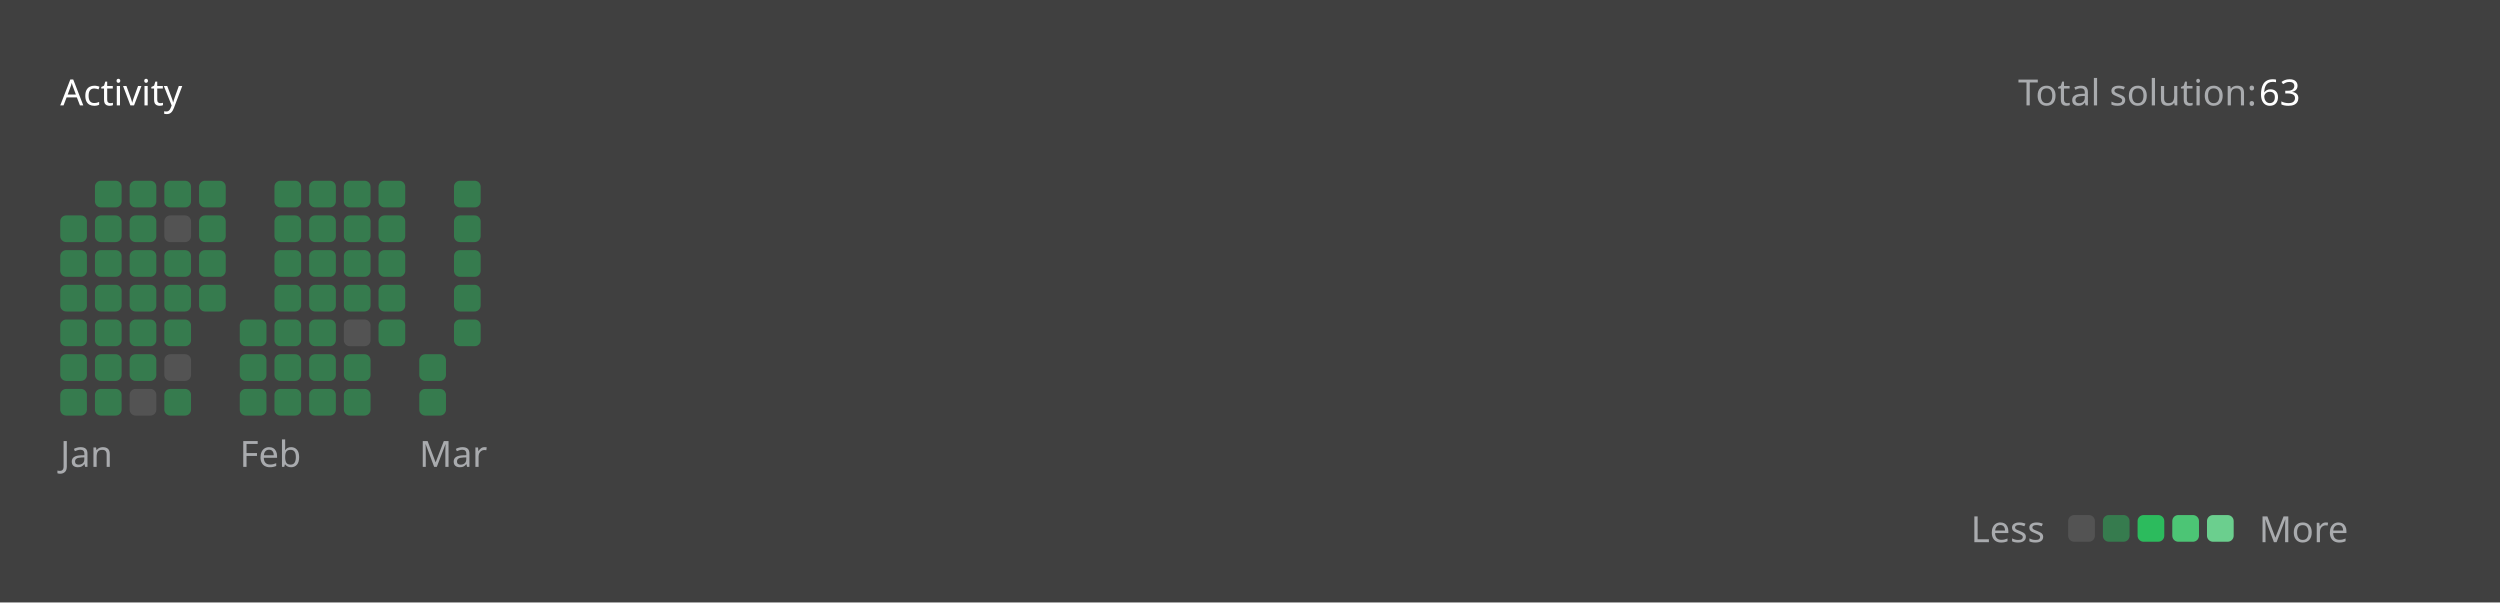
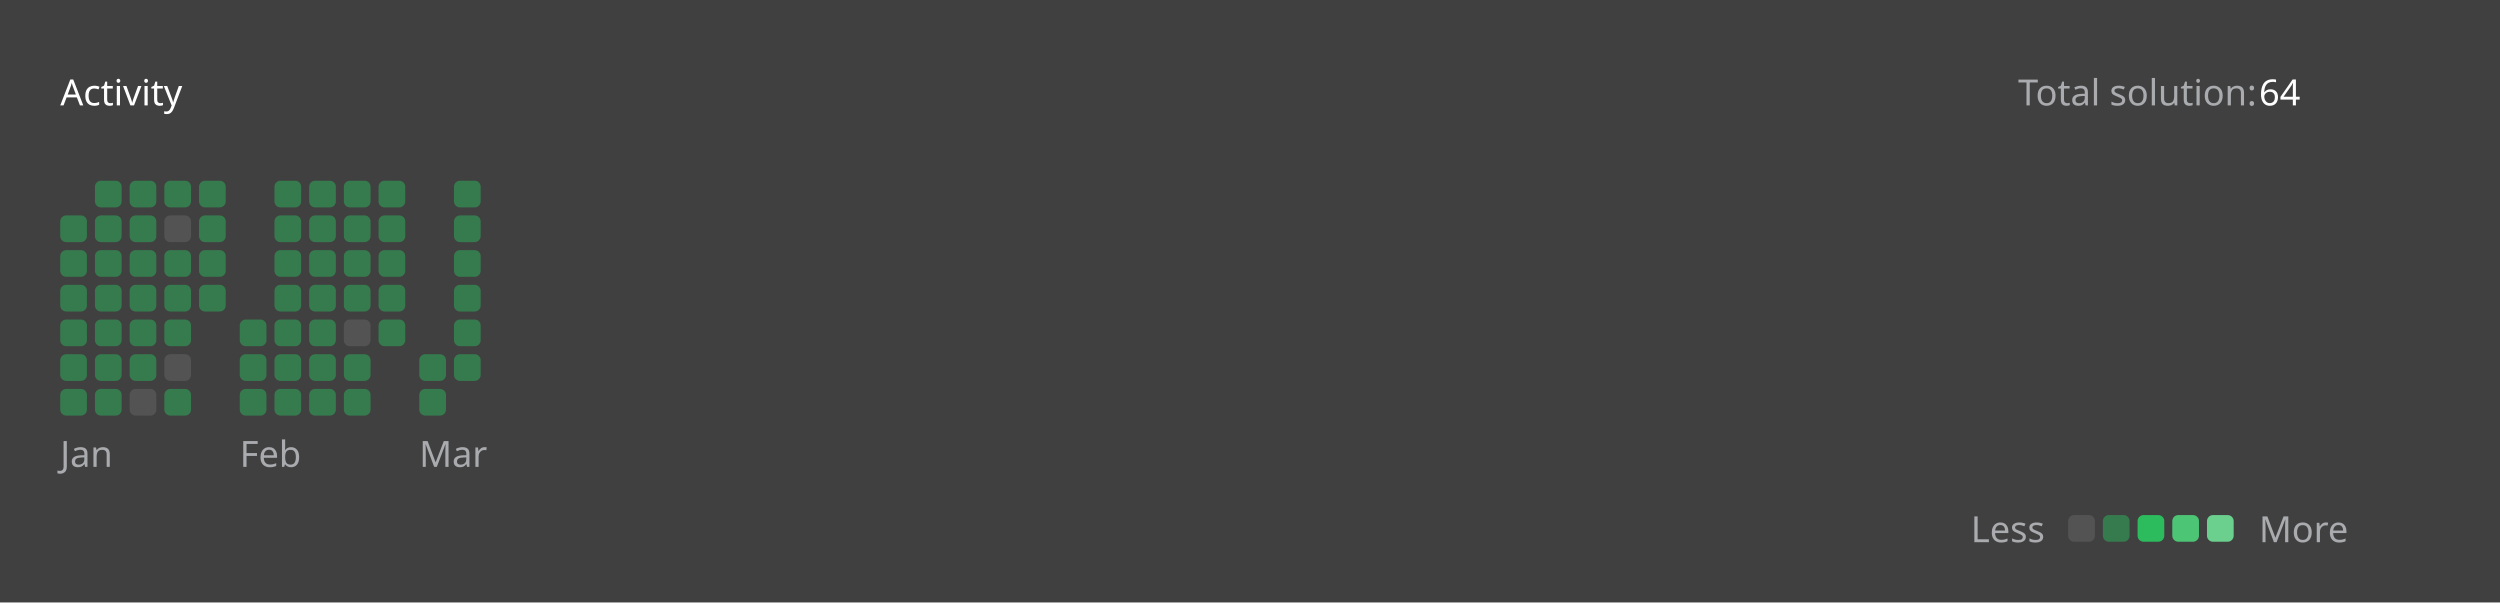
<svg xmlns="http://www.w3.org/2000/svg" version="1.1" height="200" width="830" viewBox="0 0 830 200">
  <style>*{font-family: "Segoe UI", Tahoma, Geneva, Verdana, sans-serif;}</style>
  <style>.title{font-weight: 500;font-size: 1rem;}</style>
  <style>.rotate-90{transform: rotate(-90deg);transform-origin: center;transform-box: fill-box;}</style>
  <style>.state{font-size: .75rem;}</style>
  <style>.light{color: #ffffff;fill: #ffffff;}</style>
  <style>.light-gray{color: #eff2f699;fill: #eff2f699;}</style>
  <style>.dark-gray{color: #ebebf54d;fill: #ebebf54d;}</style>
  <style>.gray{color: #747474;fill: #747474;}</style>
  <style>.orange{color: #ffa116;fill: #ffa116;}</style>
  <style>.background{color: #404040;fill: #404040;}</style>
  <style>.level-1-block{fill: #ffffff1a;}</style>
  <style>.level-2-block{fill: #2cb55d80;}</style>
  <style>.level-3-block{fill: #2cbb5dff;}</style>
  <style>.level-4-block{fill: #4cc575ff;}</style>
  <style>.level-5-block{fill: #6bcf8eff;}</style>
  <rect fill="#404040" x="0" y="0" width="830" height="200" rx="0.5rem" />
  <g text-anchor="start" text-decoration="1" class="title">
    <text x="20" y="35">
      <tspan class="light">Activity</tspan>
      <tspan class="orange" />
    </text>
  </g>
  <g class="state">
    <text x="670" y="35" class="light-gray"> Total solution: </text>
-     <text x="750" y="35" class="light"> 63 </text>
+     <text x="750" y="35" class="light"> 64 </text>
    <text x="678.88" y="180" class="light-gray" text-anchor="end">Less</text>
    <rect x="686.64" y="171" width="8.86" height="8.86" rx="2" ry="2" class="level-1-block" />
    <rect x="698.16" y="171" width="8.86" height="8.86" rx="2" ry="2" class="level-2-block" />
    <rect x="709.68" y="171" width="8.86" height="8.86" rx="2" ry="2" class="level-3-block" />
    <rect x="721.2" y="171" width="8.86" height="8.86" rx="2" ry="2" class="level-4-block" />
    <rect x="732.72" y="171" width="8.86" height="8.86" rx="2" ry="2" class="level-5-block" />
    <text x="750" y="180" class="light-gray">More</text>
  </g>
  <g x="20" y="60">
    <g x="20" y="60">
      <g x="20.0" y="60">
        <rect x="20.0" y="71.52" width="8.86" height="8.86" rx="2" ry="2" class="level-2-block" />
        <rect x="20.0" y="83.04" width="8.86" height="8.86" rx="2" ry="2" class="level-2-block" />
        <rect x="20.0" y="94.56" width="8.86" height="8.86" rx="2" ry="2" class="level-2-block" />
        <rect x="20.0" y="106.08" width="8.86" height="8.86" rx="2" ry="2" class="level-2-block" />
        <rect x="20.0" y="117.6" width="8.86" height="8.86" rx="2" ry="2" class="level-2-block" />
        <rect x="20.0" y="129.12" width="8.86" height="8.86" rx="2" ry="2" class="level-2-block" />
      </g>
      <g x="31.52" y="60">
        <rect x="31.52" y="60.0" width="8.86" height="8.86" rx="2" ry="2" class="level-2-block" />
        <rect x="31.52" y="71.52" width="8.86" height="8.86" rx="2" ry="2" class="level-2-block" />
        <rect x="31.52" y="83.04" width="8.86" height="8.86" rx="2" ry="2" class="level-2-block" />
        <rect x="31.52" y="94.56" width="8.86" height="8.86" rx="2" ry="2" class="level-2-block" />
        <rect x="31.52" y="106.08" width="8.86" height="8.86" rx="2" ry="2" class="level-2-block" />
        <rect x="31.52" y="117.6" width="8.86" height="8.86" rx="2" ry="2" class="level-2-block" />
        <rect x="31.52" y="129.12" width="8.86" height="8.86" rx="2" ry="2" class="level-2-block" />
      </g>
      <g x="43.04" y="60">
        <rect x="43.04" y="60.0" width="8.86" height="8.86" rx="2" ry="2" class="level-2-block" />
        <rect x="43.04" y="71.52" width="8.86" height="8.86" rx="2" ry="2" class="level-2-block" />
        <rect x="43.04" y="83.04" width="8.86" height="8.86" rx="2" ry="2" class="level-2-block" />
        <rect x="43.04" y="94.56" width="8.86" height="8.86" rx="2" ry="2" class="level-2-block" />
        <rect x="43.04" y="106.08" width="8.86" height="8.86" rx="2" ry="2" class="level-2-block" />
        <rect x="43.04" y="117.6" width="8.86" height="8.86" rx="2" ry="2" class="level-2-block" />
        <rect x="43.04" y="129.12" width="8.86" height="8.86" rx="2" ry="2" class="level-1-block" />
      </g>
      <g x="54.56" y="60">
        <rect x="54.56" y="60.0" width="8.86" height="8.86" rx="2" ry="2" class="level-2-block" />
        <rect x="54.56" y="71.52" width="8.86" height="8.86" rx="2" ry="2" class="level-1-block" />
        <rect x="54.56" y="83.04" width="8.86" height="8.86" rx="2" ry="2" class="level-2-block" />
        <rect x="54.56" y="94.56" width="8.86" height="8.86" rx="2" ry="2" class="level-2-block" />
        <rect x="54.56" y="106.08" width="8.86" height="8.86" rx="2" ry="2" class="level-2-block" />
        <rect x="54.56" y="117.6" width="8.86" height="8.86" rx="2" ry="2" class="level-1-block" />
        <rect x="54.56" y="129.12" width="8.86" height="8.86" rx="2" ry="2" class="level-2-block" />
      </g>
      <g x="66.08" y="60">
        <rect x="66.08" y="60.0" width="8.86" height="8.86" rx="2" ry="2" class="level-2-block" />
        <rect x="66.08" y="71.52" width="8.86" height="8.86" rx="2" ry="2" class="level-2-block" />
        <rect x="66.08" y="83.04" width="8.86" height="8.86" rx="2" ry="2" class="level-2-block" />
        <rect x="66.08" y="94.56" width="8.86" height="8.86" rx="2" ry="2" class="level-2-block" />
      </g>
      <text x="20.0" y="155" class="light-gray state">Jan</text>
    </g>
  </g>
  <g x="79.6" y="60">
    <g x="79.6" y="60">
      <g x="79.6" y="60">
        <rect x="79.6" y="106.08" width="8.86" height="8.86" rx="2" ry="2" class="level-2-block" />
        <rect x="79.6" y="117.6" width="8.86" height="8.86" rx="2" ry="2" class="level-2-block" />
        <rect x="79.6" y="129.12" width="8.86" height="8.86" rx="2" ry="2" class="level-2-block" />
      </g>
      <g x="91.12" y="60">
        <rect x="91.12" y="60.0" width="8.86" height="8.86" rx="2" ry="2" class="level-2-block" />
        <rect x="91.12" y="71.52" width="8.86" height="8.86" rx="2" ry="2" class="level-2-block" />
        <rect x="91.12" y="83.04" width="8.86" height="8.86" rx="2" ry="2" class="level-2-block" />
        <rect x="91.12" y="94.56" width="8.86" height="8.86" rx="2" ry="2" class="level-2-block" />
        <rect x="91.12" y="106.08" width="8.86" height="8.86" rx="2" ry="2" class="level-2-block" />
        <rect x="91.12" y="117.6" width="8.86" height="8.86" rx="2" ry="2" class="level-2-block" />
        <rect x="91.12" y="129.12" width="8.86" height="8.86" rx="2" ry="2" class="level-2-block" />
      </g>
      <g x="102.64" y="60">
        <rect x="102.64" y="60.0" width="8.86" height="8.86" rx="2" ry="2" class="level-2-block" />
        <rect x="102.64" y="71.52" width="8.86" height="8.86" rx="2" ry="2" class="level-2-block" />
        <rect x="102.64" y="83.04" width="8.86" height="8.86" rx="2" ry="2" class="level-2-block" />
        <rect x="102.64" y="94.56" width="8.86" height="8.86" rx="2" ry="2" class="level-2-block" />
        <rect x="102.64" y="106.08" width="8.86" height="8.86" rx="2" ry="2" class="level-2-block" />
        <rect x="102.64" y="117.6" width="8.86" height="8.86" rx="2" ry="2" class="level-2-block" />
        <rect x="102.64" y="129.12" width="8.86" height="8.86" rx="2" ry="2" class="level-2-block" />
      </g>
      <g x="114.16" y="60">
        <rect x="114.16" y="60.0" width="8.86" height="8.86" rx="2" ry="2" class="level-2-block" />
        <rect x="114.16" y="71.52" width="8.86" height="8.86" rx="2" ry="2" class="level-2-block" />
        <rect x="114.16" y="83.04" width="8.86" height="8.86" rx="2" ry="2" class="level-2-block" />
        <rect x="114.16" y="94.56" width="8.86" height="8.86" rx="2" ry="2" class="level-2-block" />
        <rect x="114.16" y="106.08" width="8.86" height="8.86" rx="2" ry="2" class="level-1-block" />
        <rect x="114.16" y="117.6" width="8.86" height="8.86" rx="2" ry="2" class="level-2-block" />
        <rect x="114.16" y="129.12" width="8.86" height="8.86" rx="2" ry="2" class="level-2-block" />
      </g>
      <g x="125.68" y="60">
        <rect x="125.68" y="60.0" width="8.86" height="8.86" rx="2" ry="2" class="level-2-block" />
        <rect x="125.68" y="71.52" width="8.86" height="8.86" rx="2" ry="2" class="level-2-block" />
        <rect x="125.68" y="83.04" width="8.86" height="8.86" rx="2" ry="2" class="level-2-block" />
        <rect x="125.68" y="94.56" width="8.86" height="8.86" rx="2" ry="2" class="level-2-block" />
        <rect x="125.68" y="106.08" width="8.86" height="8.86" rx="2" ry="2" class="level-2-block" />
      </g>
      <text x="79.6" y="155" class="light-gray state">Feb</text>
    </g>
  </g>
  <g x="139.2" y="60">
    <g x="139.2" y="60">
      <g x="139.2" y="60">
        <rect x="139.2" y="117.6" width="8.86" height="8.86" rx="2" ry="2" class="level-2-block" />
        <rect x="139.2" y="129.12" width="8.86" height="8.86" rx="2" ry="2" class="level-2-block" />
      </g>
      <g x="150.72" y="60">
        <rect x="150.72" y="60.0" width="8.86" height="8.86" rx="2" ry="2" class="level-2-block" />
        <rect x="150.72" y="71.52" width="8.86" height="8.86" rx="2" ry="2" class="level-2-block" />
        <rect x="150.72" y="83.04" width="8.86" height="8.86" rx="2" ry="2" class="level-2-block" />
        <rect x="150.72" y="94.56" width="8.86" height="8.86" rx="2" ry="2" class="level-2-block" />
        <rect x="150.72" y="106.08" width="8.86" height="8.86" rx="2" ry="2" class="level-2-block" />
+         <rect x="150.72" y="117.6" width="8.86" height="8.86" rx="2" ry="2" class="level-2-block" />
      </g>
      <text x="139.2" y="155" class="light-gray state">Mar</text>
    </g>
  </g>
</svg>
